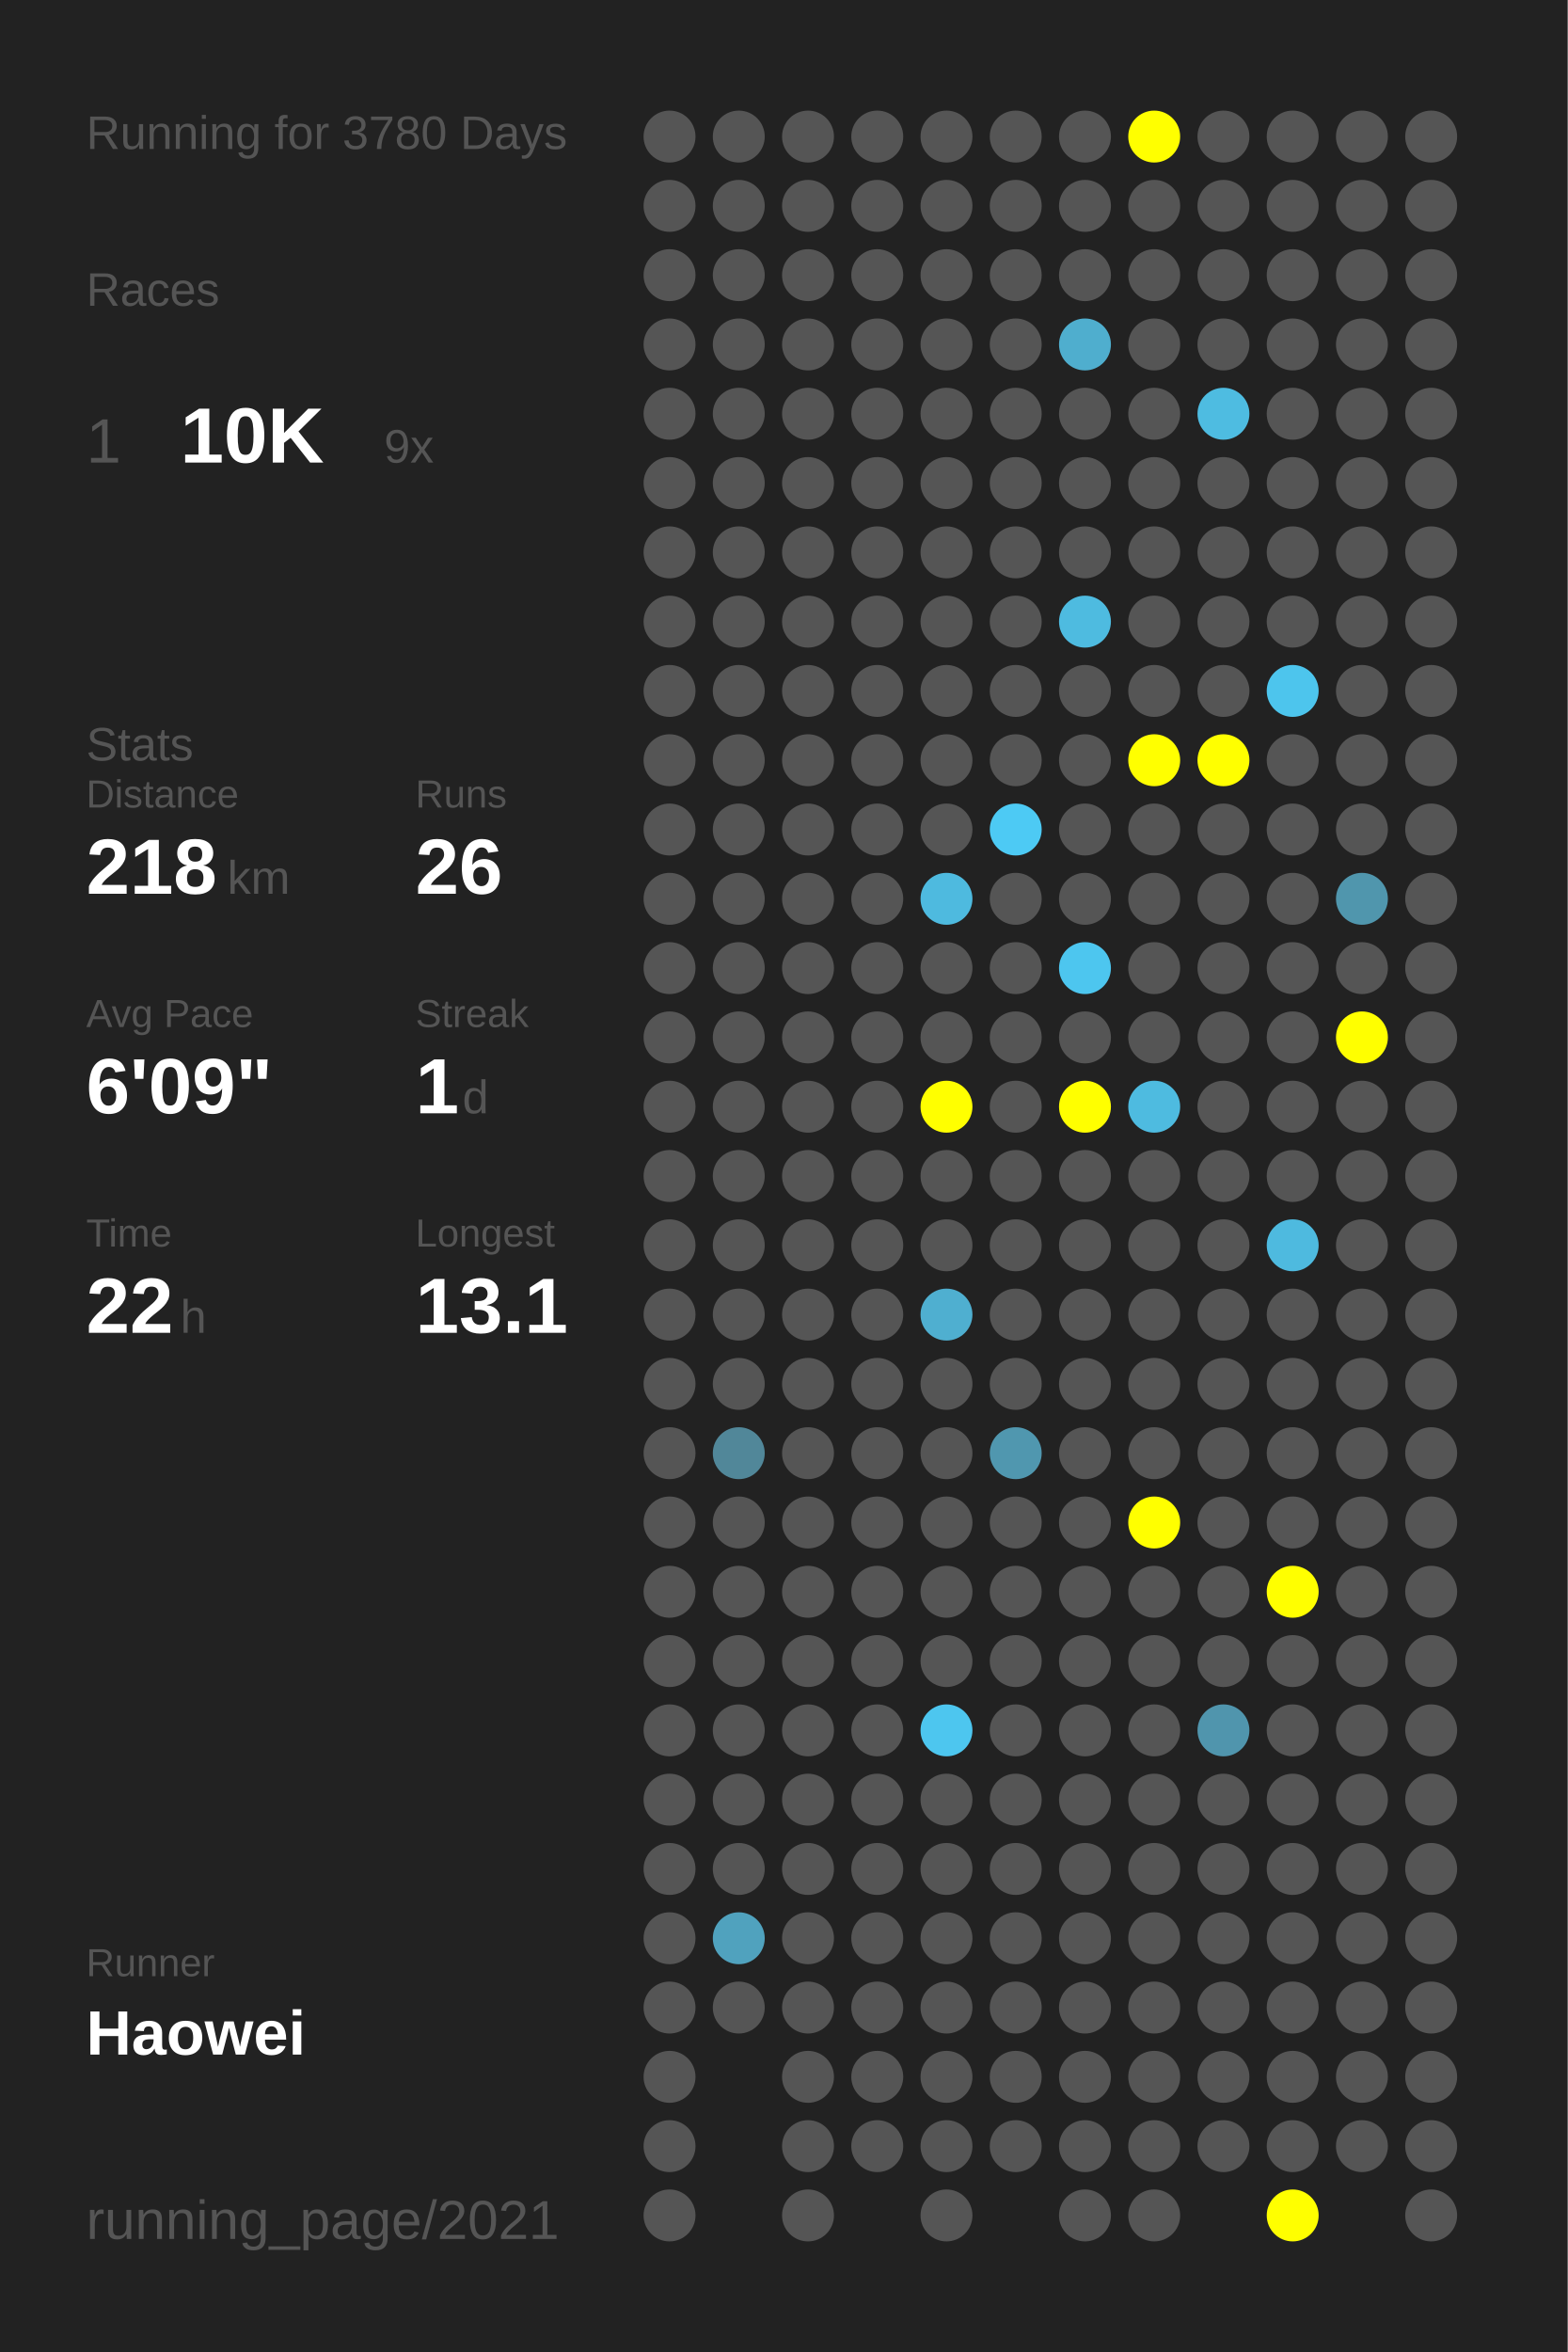
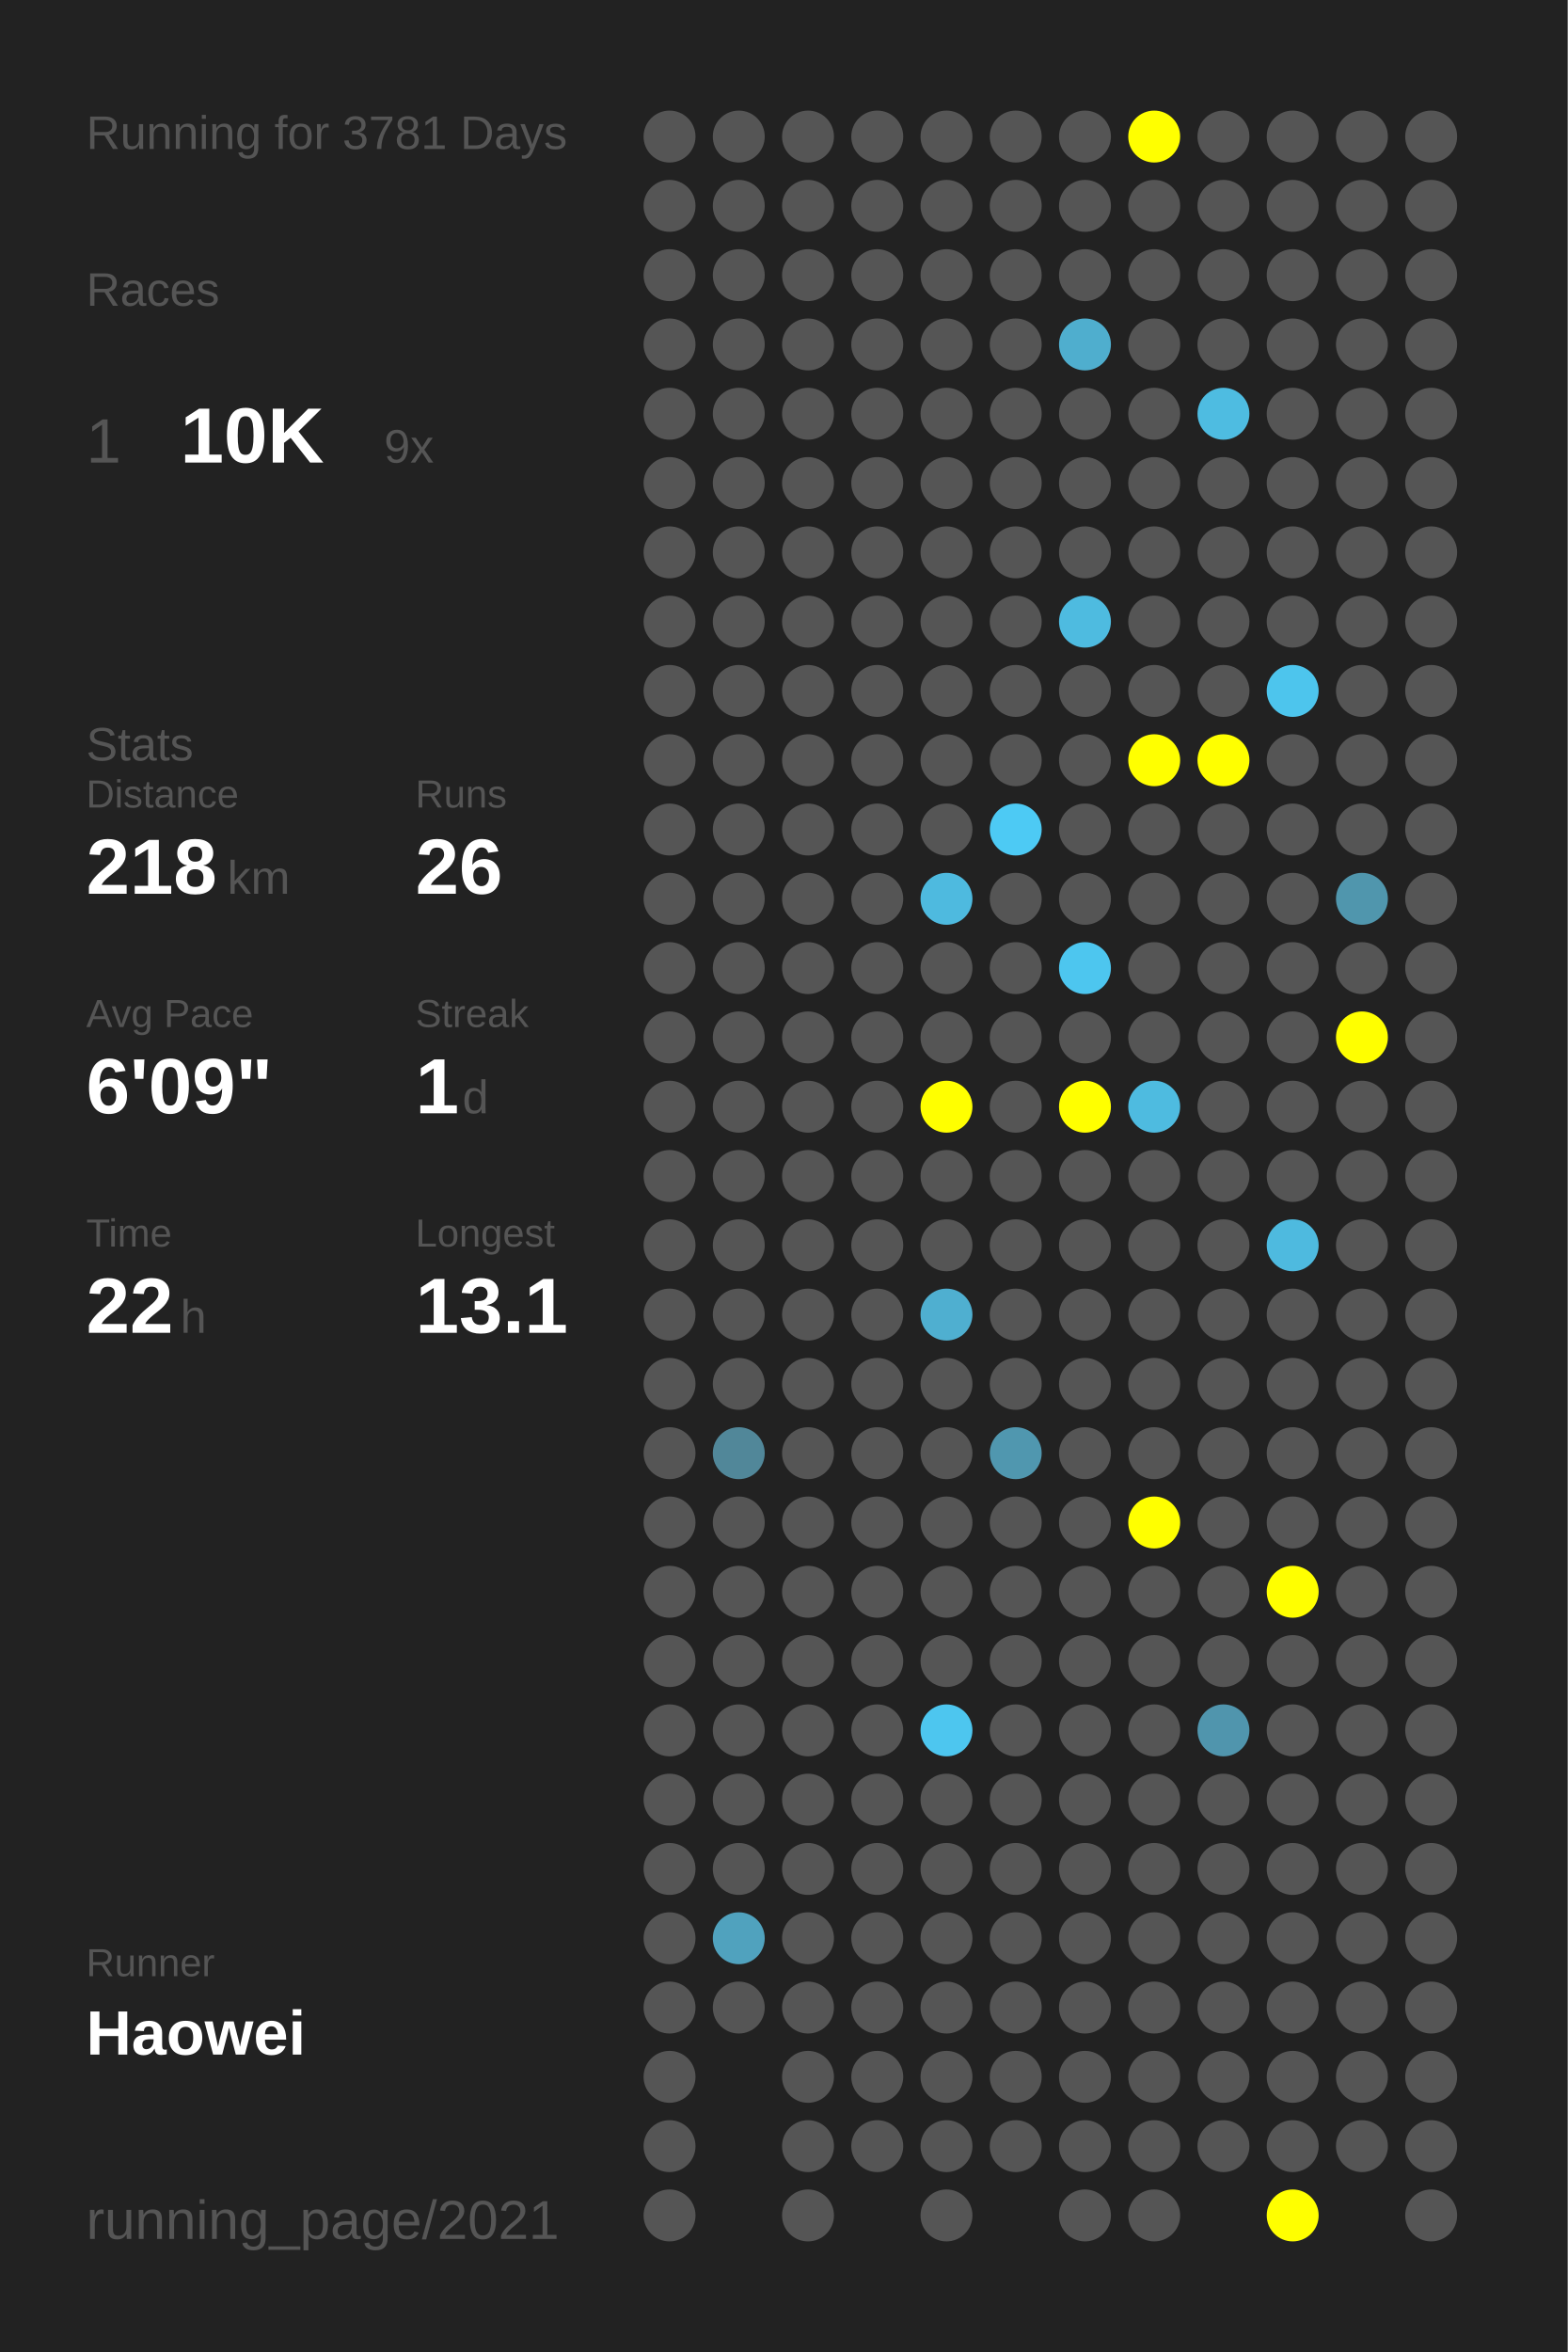
<svg xmlns="http://www.w3.org/2000/svg" baseProfile="full" height="300mm" version="1.1" viewBox="0,0,200,300" width="200mm">
  <defs />
  <rect fill="#222222" height="300" width="200" x="0" y="0" />
-   <text fill="#555555" style="font-size:6px; font-family:Arial;" x="11" y="19">Running for 3780 Days</text>
+   <text fill="#555555" style="font-size:6px; font-family:Arial;" x="11" y="19">Running for 3781 Days</text>
  <text fill="#555555" style="font-size:6px; font-family:Arial;" x="11" y="39">Races</text>
  <text fill="#555555" style="font-size:8px; font-family:Arial;" x="11" y="59">1</text>
  <text fill="#FFFFFF" style="font-size:10px; font-family:Arial; font-weight:bold;" x="23" y="59">10K</text>
  <text fill="#555555" style="font-size:6px; font-family:Arial;" x="49" y="59">9x</text>
  <text fill="#555555" style="font-size:6px; font-family:Arial;" x="11" y="97">Stats</text>
  <text fill="#555555" style="font-size:5px; font-family:Arial;" x="11" y="103">Distance</text>
  <text fill="#FFFFFF" style="font-size:10px; font-family:Arial; font-weight:bold;" x="11" y="114">218</text>
  <text fill="#555555" style="font-size:6px; font-family:Arial;" x="29" y="114">km</text>
  <text fill="#555555" style="font-size:5px; font-family:Arial;" x="53" y="103">Runs</text>
  <text fill="#FFFFFF" style="font-size:10px; font-family:Arial; font-weight:bold;" x="53" y="114">26</text>
  <text fill="#555555" style="font-size:5px; font-family:Arial;" x="11" y="131">Avg Pace</text>
  <text fill="#FFFFFF" style="font-size:10px; font-family:Arial; font-weight:bold;" x="11" y="142">6'09"</text>
  <text fill="#555555" style="font-size:5px; font-family:Arial;" x="53" y="131">Streak</text>
  <text fill="#FFFFFF" style="font-size:10px; font-family:Arial; font-weight:bold;" x="53" y="142">1</text>
  <text fill="#555555" style="font-size:6px; font-family:Arial;" x="59" y="142">d</text>
  <text fill="#555555" style="font-size:5px; font-family:Arial;" x="11" y="159">Time</text>
  <text fill="#FFFFFF" style="font-size:10px; font-family:Arial; font-weight:bold;" x="11" y="170">22</text>
  <text fill="#555555" style="font-size:6px; font-family:Arial;" x="23" y="170">h</text>
  <text fill="#555555" style="font-size:5px; font-family:Arial;" x="53" y="159">Longest</text>
  <text fill="#FFFFFF" style="font-size:10px; font-family:Arial; font-weight:bold;" x="53" y="170">13.1</text>
  <text fill="#555555" style="font-size:5px; font-family:Arial;" x="11" y="252.065">Runner</text>
  <text fill="#FFFFFF" style="font-size:8px; font-family:Arial; font-weight:bold;" x="11" y="262.065">Haowei</text>
  <text fill="#555555" style="font-size:7px; font-family:Arial;" x="11" y="285.581">running_page/2021</text>
  <circle cx="85.417" cy="17.419" fill="#555555" r="3.312" />
  <circle cx="85.417" cy="26.258" fill="#555555" r="3.312" />
  <circle cx="85.417" cy="35.097" fill="#555555" r="3.312" />
  <circle cx="85.417" cy="43.935" fill="#555555" r="3.312" />
  <circle cx="85.417" cy="52.774" fill="#555555" r="3.312" />
  <circle cx="85.417" cy="61.613" fill="#555555" r="3.312" />
  <circle cx="85.417" cy="70.452" fill="#555555" r="3.312" />
  <circle cx="85.417" cy="79.29" fill="#555555" r="3.312" />
  <circle cx="85.417" cy="88.129" fill="#555555" r="3.312" />
  <circle cx="85.417" cy="96.968" fill="#555555" r="3.312" />
  <circle cx="85.417" cy="105.806" fill="#555555" r="3.312" />
  <circle cx="85.417" cy="114.645" fill="#555555" r="3.312" />
  <circle cx="85.417" cy="123.484" fill="#555555" r="3.312" />
  <circle cx="85.417" cy="132.323" fill="#555555" r="3.312" />
  <circle cx="85.417" cy="141.161" fill="#555555" r="3.312" />
  <circle cx="85.417" cy="150" fill="#555555" r="3.312" />
  <circle cx="85.417" cy="158.839" fill="#555555" r="3.312" />
  <circle cx="85.417" cy="167.677" fill="#555555" r="3.312" />
  <circle cx="85.417" cy="176.516" fill="#555555" r="3.312" />
  <circle cx="85.417" cy="185.355" fill="#555555" r="3.312" />
  <circle cx="85.417" cy="194.194" fill="#555555" r="3.312" />
  <circle cx="85.417" cy="203.032" fill="#555555" r="3.312" />
  <circle cx="85.417" cy="211.871" fill="#555555" r="3.312" />
  <circle cx="85.417" cy="220.71" fill="#555555" r="3.312" />
  <circle cx="85.417" cy="229.548" fill="#555555" r="3.312" />
  <circle cx="85.417" cy="238.387" fill="#555555" r="3.312" />
  <circle cx="85.417" cy="247.226" fill="#555555" r="3.312" />
  <circle cx="85.417" cy="256.065" fill="#555555" r="3.312" />
  <circle cx="85.417" cy="264.903" fill="#555555" r="3.312" />
  <circle cx="85.417" cy="273.742" fill="#555555" r="3.312" />
  <circle cx="85.417" cy="282.581" fill="#555555" r="3.312" />
  <circle cx="94.25" cy="17.419" fill="#555555" r="3.312" />
  <circle cx="94.25" cy="26.258" fill="#555555" r="3.312" />
  <circle cx="94.25" cy="35.097" fill="#555555" r="3.312" />
  <circle cx="94.25" cy="43.935" fill="#555555" r="3.312" />
  <circle cx="94.25" cy="52.774" fill="#555555" r="3.312" />
  <circle cx="94.25" cy="61.613" fill="#555555" r="3.312" />
  <circle cx="94.25" cy="70.452" fill="#555555" r="3.312" />
  <circle cx="94.25" cy="79.29" fill="#555555" r="3.312" />
  <circle cx="94.25" cy="88.129" fill="#555555" r="3.312" />
  <circle cx="94.25" cy="96.968" fill="#555555" r="3.312" />
  <circle cx="94.25" cy="105.806" fill="#555555" r="3.312" />
  <circle cx="94.25" cy="114.645" fill="#555555" r="3.312" />
  <circle cx="94.25" cy="123.484" fill="#555555" r="3.312" />
  <circle cx="94.25" cy="132.323" fill="#555555" r="3.312" />
  <circle cx="94.25" cy="141.161" fill="#555555" r="3.312" />
  <circle cx="94.25" cy="150" fill="#555555" r="3.312" />
  <circle cx="94.25" cy="158.839" fill="#555555" r="3.312" />
  <circle cx="94.25" cy="167.677" fill="#555555" r="3.312" />
  <circle cx="94.25" cy="176.516" fill="#555555" r="3.312" />
  <circle cx="94.25" cy="185.355" fill="#518799" r="3.312" />
  <circle cx="94.25" cy="194.194" fill="#555555" r="3.312" />
  <circle cx="94.25" cy="203.032" fill="#555555" r="3.312" />
  <circle cx="94.25" cy="211.871" fill="#555555" r="3.312" />
  <circle cx="94.25" cy="220.71" fill="#555555" r="3.312" />
  <circle cx="94.25" cy="229.548" fill="#555555" r="3.312" />
  <circle cx="94.25" cy="238.387" fill="#555555" r="3.312" />
  <circle cx="94.25" cy="247.226" fill="#50a2be" r="3.312" />
  <circle cx="94.25" cy="256.065" fill="#555555" r="3.312" />
  <circle cx="103.083" cy="17.419" fill="#555555" r="3.312" />
  <circle cx="103.083" cy="26.258" fill="#555555" r="3.312" />
  <circle cx="103.083" cy="35.097" fill="#555555" r="3.312" />
  <circle cx="103.083" cy="43.935" fill="#555555" r="3.312" />
  <circle cx="103.083" cy="52.774" fill="#555555" r="3.312" />
  <circle cx="103.083" cy="61.613" fill="#555555" r="3.312" />
  <circle cx="103.083" cy="70.452" fill="#555555" r="3.312" />
  <circle cx="103.083" cy="79.29" fill="#555555" r="3.312" />
  <circle cx="103.083" cy="88.129" fill="#555555" r="3.312" />
  <circle cx="103.083" cy="96.968" fill="#555555" r="3.312" />
  <circle cx="103.083" cy="105.806" fill="#555555" r="3.312" />
  <circle cx="103.083" cy="114.645" fill="#555555" r="3.312" />
  <circle cx="103.083" cy="123.484" fill="#555555" r="3.312" />
  <circle cx="103.083" cy="132.323" fill="#555555" r="3.312" />
  <circle cx="103.083" cy="141.161" fill="#555555" r="3.312" />
  <circle cx="103.083" cy="150" fill="#555555" r="3.312" />
  <circle cx="103.083" cy="158.839" fill="#555555" r="3.312" />
  <circle cx="103.083" cy="167.677" fill="#555555" r="3.312" />
  <circle cx="103.083" cy="176.516" fill="#555555" r="3.312" />
  <circle cx="103.083" cy="185.355" fill="#555555" r="3.312" />
  <circle cx="103.083" cy="194.194" fill="#555555" r="3.312" />
  <circle cx="103.083" cy="203.032" fill="#555555" r="3.312" />
  <circle cx="103.083" cy="211.871" fill="#555555" r="3.312" />
  <circle cx="103.083" cy="220.71" fill="#555555" r="3.312" />
  <circle cx="103.083" cy="229.548" fill="#555555" r="3.312" />
  <circle cx="103.083" cy="238.387" fill="#555555" r="3.312" />
  <circle cx="103.083" cy="247.226" fill="#555555" r="3.312" />
  <circle cx="103.083" cy="256.065" fill="#555555" r="3.312" />
  <circle cx="103.083" cy="264.903" fill="#555555" r="3.312" />
  <circle cx="103.083" cy="273.742" fill="#555555" r="3.312" />
  <circle cx="103.083" cy="282.581" fill="#555555" r="3.312" />
  <circle cx="111.917" cy="17.419" fill="#555555" r="3.312" />
  <circle cx="111.917" cy="26.258" fill="#555555" r="3.312" />
  <circle cx="111.917" cy="35.097" fill="#555555" r="3.312" />
  <circle cx="111.917" cy="43.935" fill="#555555" r="3.312" />
  <circle cx="111.917" cy="52.774" fill="#555555" r="3.312" />
  <circle cx="111.917" cy="61.613" fill="#555555" r="3.312" />
  <circle cx="111.917" cy="70.452" fill="#555555" r="3.312" />
  <circle cx="111.917" cy="79.29" fill="#555555" r="3.312" />
  <circle cx="111.917" cy="88.129" fill="#555555" r="3.312" />
  <circle cx="111.917" cy="96.968" fill="#555555" r="3.312" />
  <circle cx="111.917" cy="105.806" fill="#555555" r="3.312" />
  <circle cx="111.917" cy="114.645" fill="#555555" r="3.312" />
  <circle cx="111.917" cy="123.484" fill="#555555" r="3.312" />
  <circle cx="111.917" cy="132.323" fill="#555555" r="3.312" />
  <circle cx="111.917" cy="141.161" fill="#555555" r="3.312" />
  <circle cx="111.917" cy="150" fill="#555555" r="3.312" />
  <circle cx="111.917" cy="158.839" fill="#555555" r="3.312" />
  <circle cx="111.917" cy="167.677" fill="#555555" r="3.312" />
  <circle cx="111.917" cy="176.516" fill="#555555" r="3.312" />
  <circle cx="111.917" cy="185.355" fill="#555555" r="3.312" />
  <circle cx="111.917" cy="194.194" fill="#555555" r="3.312" />
  <circle cx="111.917" cy="203.032" fill="#555555" r="3.312" />
  <circle cx="111.917" cy="211.871" fill="#555555" r="3.312" />
  <circle cx="111.917" cy="220.71" fill="#555555" r="3.312" />
  <circle cx="111.917" cy="229.548" fill="#555555" r="3.312" />
  <circle cx="111.917" cy="238.387" fill="#555555" r="3.312" />
  <circle cx="111.917" cy="247.226" fill="#555555" r="3.312" />
  <circle cx="111.917" cy="256.065" fill="#555555" r="3.312" />
  <circle cx="111.917" cy="264.903" fill="#555555" r="3.312" />
  <circle cx="111.917" cy="273.742" fill="#555555" r="3.312" />
  <circle cx="120.75" cy="17.419" fill="#555555" r="3.312" />
  <circle cx="120.75" cy="26.258" fill="#555555" r="3.312" />
  <circle cx="120.75" cy="35.097" fill="#555555" r="3.312" />
  <circle cx="120.75" cy="43.935" fill="#555555" r="3.312" />
  <circle cx="120.75" cy="52.774" fill="#555555" r="3.312" />
  <circle cx="120.75" cy="61.613" fill="#555555" r="3.312" />
  <circle cx="120.75" cy="70.452" fill="#555555" r="3.312" />
  <circle cx="120.75" cy="79.29" fill="#555555" r="3.312" />
  <circle cx="120.75" cy="88.129" fill="#555555" r="3.312" />
  <circle cx="120.75" cy="96.968" fill="#555555" r="3.312" />
  <circle cx="120.75" cy="105.806" fill="#555555" r="3.312" />
  <circle cx="120.75" cy="114.645" fill="#4ebadf" r="3.312" />
  <circle cx="120.75" cy="123.484" fill="#555555" r="3.312" />
  <circle cx="120.75" cy="132.323" fill="#555555" r="3.312" />
  <circle cx="120.75" cy="141.161" fill="#FFFF00" r="3.312" />
  <circle cx="120.75" cy="150" fill="#555555" r="3.312" />
  <circle cx="120.75" cy="158.839" fill="#555555" r="3.312" />
  <circle cx="120.75" cy="167.677" fill="#4fafd0" r="3.312" />
  <circle cx="120.75" cy="176.516" fill="#555555" r="3.312" />
  <circle cx="120.75" cy="185.355" fill="#555555" r="3.312" />
  <circle cx="120.75" cy="194.194" fill="#555555" r="3.312" />
  <circle cx="120.75" cy="203.032" fill="#555555" r="3.312" />
  <circle cx="120.75" cy="211.871" fill="#555555" r="3.312" />
  <circle cx="120.75" cy="220.71" fill="#4dc6ef" r="3.312" />
  <circle cx="120.75" cy="229.548" fill="#555555" r="3.312" />
  <circle cx="120.75" cy="238.387" fill="#555555" r="3.312" />
  <circle cx="120.75" cy="247.226" fill="#555555" r="3.312" />
  <circle cx="120.75" cy="256.065" fill="#555555" r="3.312" />
  <circle cx="120.75" cy="264.903" fill="#555555" r="3.312" />
  <circle cx="120.75" cy="273.742" fill="#555555" r="3.312" />
  <circle cx="120.75" cy="282.581" fill="#555555" r="3.312" />
  <circle cx="129.583" cy="17.419" fill="#555555" r="3.312" />
  <circle cx="129.583" cy="26.258" fill="#555555" r="3.312" />
  <circle cx="129.583" cy="35.097" fill="#555555" r="3.312" />
  <circle cx="129.583" cy="43.935" fill="#555555" r="3.312" />
  <circle cx="129.583" cy="52.774" fill="#555555" r="3.312" />
  <circle cx="129.583" cy="61.613" fill="#555555" r="3.312" />
  <circle cx="129.583" cy="70.452" fill="#555555" r="3.312" />
  <circle cx="129.583" cy="79.29" fill="#555555" r="3.312" />
  <circle cx="129.583" cy="88.129" fill="#555555" r="3.312" />
  <circle cx="129.583" cy="96.968" fill="#555555" r="3.312" />
  <circle cx="129.583" cy="105.806" fill="#4dcaf4" r="3.312" />
  <circle cx="129.583" cy="114.645" fill="#555555" r="3.312" />
  <circle cx="129.583" cy="123.484" fill="#555555" r="3.312" />
  <circle cx="129.583" cy="132.323" fill="#555555" r="3.312" />
  <circle cx="129.583" cy="141.161" fill="#555555" r="3.312" />
  <circle cx="129.583" cy="150" fill="#555555" r="3.312" />
  <circle cx="129.583" cy="158.839" fill="#555555" r="3.312" />
  <circle cx="129.583" cy="167.677" fill="#555555" r="3.312" />
  <circle cx="129.583" cy="176.516" fill="#555555" r="3.312" />
  <circle cx="129.583" cy="185.355" fill="#5097af" r="3.312" />
  <circle cx="129.583" cy="194.194" fill="#555555" r="3.312" />
  <circle cx="129.583" cy="203.032" fill="#555555" r="3.312" />
  <circle cx="129.583" cy="211.871" fill="#555555" r="3.312" />
  <circle cx="129.583" cy="220.71" fill="#555555" r="3.312" />
  <circle cx="129.583" cy="229.548" fill="#555555" r="3.312" />
  <circle cx="129.583" cy="238.387" fill="#555555" r="3.312" />
  <circle cx="129.583" cy="247.226" fill="#555555" r="3.312" />
  <circle cx="129.583" cy="256.065" fill="#555555" r="3.312" />
  <circle cx="129.583" cy="264.903" fill="#555555" r="3.312" />
  <circle cx="129.583" cy="273.742" fill="#555555" r="3.312" />
  <circle cx="138.417" cy="17.419" fill="#555555" r="3.312" />
  <circle cx="138.417" cy="26.258" fill="#555555" r="3.312" />
  <circle cx="138.417" cy="35.097" fill="#555555" r="3.312" />
  <circle cx="138.417" cy="43.935" fill="#4faece" r="3.312" />
  <circle cx="138.417" cy="52.774" fill="#555555" r="3.312" />
  <circle cx="138.417" cy="61.613" fill="#555555" r="3.312" />
  <circle cx="138.417" cy="70.452" fill="#555555" r="3.312" />
  <circle cx="138.417" cy="79.29" fill="#4ebbe0" r="3.312" />
  <circle cx="138.417" cy="88.129" fill="#555555" r="3.312" />
  <circle cx="138.417" cy="96.968" fill="#555555" r="3.312" />
  <circle cx="138.417" cy="105.806" fill="#555555" r="3.312" />
  <circle cx="138.417" cy="114.645" fill="#555555" r="3.312" />
  <circle cx="138.417" cy="123.484" fill="#4dc6ef" r="3.312" />
  <circle cx="138.417" cy="132.323" fill="#555555" r="3.312" />
  <circle cx="138.417" cy="141.161" fill="#FFFF00" r="3.312" />
  <circle cx="138.417" cy="150" fill="#555555" r="3.312" />
  <circle cx="138.417" cy="158.839" fill="#555555" r="3.312" />
  <circle cx="138.417" cy="167.677" fill="#555555" r="3.312" />
  <circle cx="138.417" cy="176.516" fill="#555555" r="3.312" />
  <circle cx="138.417" cy="185.355" fill="#555555" r="3.312" />
  <circle cx="138.417" cy="194.194" fill="#555555" r="3.312" />
  <circle cx="138.417" cy="203.032" fill="#555555" r="3.312" />
  <circle cx="138.417" cy="211.871" fill="#555555" r="3.312" />
  <circle cx="138.417" cy="220.71" fill="#555555" r="3.312" />
  <circle cx="138.417" cy="229.548" fill="#555555" r="3.312" />
  <circle cx="138.417" cy="238.387" fill="#555555" r="3.312" />
  <circle cx="138.417" cy="247.226" fill="#555555" r="3.312" />
  <circle cx="138.417" cy="256.065" fill="#555555" r="3.312" />
  <circle cx="138.417" cy="264.903" fill="#555555" r="3.312" />
  <circle cx="138.417" cy="273.742" fill="#555555" r="3.312" />
  <circle cx="138.417" cy="282.581" fill="#555555" r="3.312" />
  <circle cx="147.25" cy="17.419" fill="#FFFF00" r="3.312" />
  <circle cx="147.25" cy="26.258" fill="#555555" r="3.312" />
  <circle cx="147.25" cy="35.097" fill="#555555" r="3.312" />
  <circle cx="147.25" cy="43.935" fill="#555555" r="3.312" />
  <circle cx="147.25" cy="52.774" fill="#555555" r="3.312" />
  <circle cx="147.25" cy="61.613" fill="#555555" r="3.312" />
  <circle cx="147.25" cy="70.452" fill="#555555" r="3.312" />
  <circle cx="147.25" cy="79.29" fill="#555555" r="3.312" />
  <circle cx="147.25" cy="88.129" fill="#555555" r="3.312" />
  <circle cx="147.25" cy="96.968" fill="#FFFF00" r="3.312" />
  <circle cx="147.25" cy="105.806" fill="#555555" r="3.312" />
  <circle cx="147.25" cy="114.645" fill="#555555" r="3.312" />
  <circle cx="147.25" cy="123.484" fill="#555555" r="3.312" />
  <circle cx="147.25" cy="132.323" fill="#555555" r="3.312" />
  <circle cx="147.25" cy="141.161" fill="#4ebbe0" r="3.312" />
  <circle cx="147.25" cy="150" fill="#555555" r="3.312" />
  <circle cx="147.25" cy="158.839" fill="#555555" r="3.312" />
  <circle cx="147.25" cy="167.677" fill="#555555" r="3.312" />
  <circle cx="147.25" cy="176.516" fill="#555555" r="3.312" />
  <circle cx="147.25" cy="185.355" fill="#555555" r="3.312" />
  <circle cx="147.25" cy="194.194" fill="#FFFF00" r="3.312" />
  <circle cx="147.25" cy="203.032" fill="#555555" r="3.312" />
  <circle cx="147.25" cy="211.871" fill="#555555" r="3.312" />
  <circle cx="147.25" cy="220.71" fill="#555555" r="3.312" />
  <circle cx="147.25" cy="229.548" fill="#555555" r="3.312" />
  <circle cx="147.25" cy="238.387" fill="#555555" r="3.312" />
  <circle cx="147.25" cy="247.226" fill="#555555" r="3.312" />
  <circle cx="147.25" cy="256.065" fill="#555555" r="3.312" />
  <circle cx="147.25" cy="264.903" fill="#555555" r="3.312" />
  <circle cx="147.25" cy="273.742" fill="#555555" r="3.312" />
  <circle cx="147.25" cy="282.581" fill="#555555" r="3.312" />
  <circle cx="156.083" cy="17.419" fill="#555555" r="3.312" />
  <circle cx="156.083" cy="26.258" fill="#555555" r="3.312" />
  <circle cx="156.083" cy="35.097" fill="#555555" r="3.312" />
  <circle cx="156.083" cy="43.935" fill="#555555" r="3.312" />
  <circle cx="156.083" cy="52.774" fill="#4ebce1" r="3.312" />
  <circle cx="156.083" cy="61.613" fill="#555555" r="3.312" />
  <circle cx="156.083" cy="70.452" fill="#555555" r="3.312" />
  <circle cx="156.083" cy="79.29" fill="#555555" r="3.312" />
  <circle cx="156.083" cy="88.129" fill="#555555" r="3.312" />
  <circle cx="156.083" cy="96.968" fill="#FFFF00" r="3.312" />
  <circle cx="156.083" cy="105.806" fill="#555555" r="3.312" />
  <circle cx="156.083" cy="114.645" fill="#555555" r="3.312" />
  <circle cx="156.083" cy="123.484" fill="#555555" r="3.312" />
  <circle cx="156.083" cy="132.323" fill="#555555" r="3.312" />
  <circle cx="156.083" cy="141.161" fill="#555555" r="3.312" />
  <circle cx="156.083" cy="150" fill="#555555" r="3.312" />
  <circle cx="156.083" cy="158.839" fill="#555555" r="3.312" />
  <circle cx="156.083" cy="167.677" fill="#555555" r="3.312" />
  <circle cx="156.083" cy="176.516" fill="#555555" r="3.312" />
  <circle cx="156.083" cy="185.355" fill="#555555" r="3.312" />
  <circle cx="156.083" cy="194.194" fill="#555555" r="3.312" />
  <circle cx="156.083" cy="203.032" fill="#555555" r="3.312" />
  <circle cx="156.083" cy="211.871" fill="#555555" r="3.312" />
  <circle cx="156.083" cy="220.71" fill="#5095ad" r="3.312" />
  <circle cx="156.083" cy="229.548" fill="#555555" r="3.312" />
  <circle cx="156.083" cy="238.387" fill="#555555" r="3.312" />
  <circle cx="156.083" cy="247.226" fill="#555555" r="3.312" />
  <circle cx="156.083" cy="256.065" fill="#555555" r="3.312" />
  <circle cx="156.083" cy="264.903" fill="#555555" r="3.312" />
  <circle cx="156.083" cy="273.742" fill="#555555" r="3.312" />
  <circle cx="164.917" cy="17.419" fill="#555555" r="3.312" />
  <circle cx="164.917" cy="26.258" fill="#555555" r="3.312" />
  <circle cx="164.917" cy="35.097" fill="#555555" r="3.312" />
  <circle cx="164.917" cy="43.935" fill="#555555" r="3.312" />
  <circle cx="164.917" cy="52.774" fill="#555555" r="3.312" />
  <circle cx="164.917" cy="61.613" fill="#555555" r="3.312" />
  <circle cx="164.917" cy="70.452" fill="#555555" r="3.312" />
  <circle cx="164.917" cy="79.29" fill="#555555" r="3.312" />
  <circle cx="164.917" cy="88.129" fill="#4dc5ed" r="3.312" />
  <circle cx="164.917" cy="96.968" fill="#555555" r="3.312" />
  <circle cx="164.917" cy="105.806" fill="#555555" r="3.312" />
  <circle cx="164.917" cy="114.645" fill="#555555" r="3.312" />
  <circle cx="164.917" cy="123.484" fill="#555555" r="3.312" />
  <circle cx="164.917" cy="132.323" fill="#555555" r="3.312" />
  <circle cx="164.917" cy="141.161" fill="#555555" r="3.312" />
  <circle cx="164.917" cy="150" fill="#555555" r="3.312" />
  <circle cx="164.917" cy="158.839" fill="#4ebadf" r="3.312" />
  <circle cx="164.917" cy="167.677" fill="#555555" r="3.312" />
  <circle cx="164.917" cy="176.516" fill="#555555" r="3.312" />
  <circle cx="164.917" cy="185.355" fill="#555555" r="3.312" />
  <circle cx="164.917" cy="194.194" fill="#555555" r="3.312" />
  <circle cx="164.917" cy="203.032" fill="#FFFF00" r="3.312" />
  <circle cx="164.917" cy="211.871" fill="#555555" r="3.312" />
  <circle cx="164.917" cy="220.71" fill="#555555" r="3.312" />
  <circle cx="164.917" cy="229.548" fill="#555555" r="3.312" />
  <circle cx="164.917" cy="238.387" fill="#555555" r="3.312" />
  <circle cx="164.917" cy="247.226" fill="#555555" r="3.312" />
  <circle cx="164.917" cy="256.065" fill="#555555" r="3.312" />
  <circle cx="164.917" cy="264.903" fill="#555555" r="3.312" />
  <circle cx="164.917" cy="273.742" fill="#555555" r="3.312" />
  <circle cx="164.917" cy="282.581" fill="#FFFF00" r="3.312" />
  <circle cx="173.75" cy="17.419" fill="#555555" r="3.312" />
  <circle cx="173.75" cy="26.258" fill="#555555" r="3.312" />
  <circle cx="173.75" cy="35.097" fill="#555555" r="3.312" />
  <circle cx="173.75" cy="43.935" fill="#555555" r="3.312" />
  <circle cx="173.75" cy="52.774" fill="#555555" r="3.312" />
  <circle cx="173.75" cy="61.613" fill="#555555" r="3.312" />
  <circle cx="173.75" cy="70.452" fill="#555555" r="3.312" />
  <circle cx="173.75" cy="79.29" fill="#555555" r="3.312" />
  <circle cx="173.75" cy="88.129" fill="#555555" r="3.312" />
  <circle cx="173.75" cy="96.968" fill="#555555" r="3.312" />
  <circle cx="173.75" cy="105.806" fill="#555555" r="3.312" />
  <circle cx="173.75" cy="114.645" fill="#5096ad" r="3.312" />
  <circle cx="173.75" cy="123.484" fill="#555555" r="3.312" />
  <circle cx="173.75" cy="132.323" fill="#FFFF00" r="3.312" />
  <circle cx="173.75" cy="141.161" fill="#555555" r="3.312" />
  <circle cx="173.75" cy="150" fill="#555555" r="3.312" />
  <circle cx="173.75" cy="158.839" fill="#555555" r="3.312" />
  <circle cx="173.75" cy="167.677" fill="#555555" r="3.312" />
  <circle cx="173.75" cy="176.516" fill="#555555" r="3.312" />
  <circle cx="173.75" cy="185.355" fill="#555555" r="3.312" />
  <circle cx="173.75" cy="194.194" fill="#555555" r="3.312" />
  <circle cx="173.75" cy="203.032" fill="#555555" r="3.312" />
  <circle cx="173.75" cy="211.871" fill="#555555" r="3.312" />
  <circle cx="173.75" cy="220.71" fill="#555555" r="3.312" />
  <circle cx="173.75" cy="229.548" fill="#555555" r="3.312" />
  <circle cx="173.75" cy="238.387" fill="#555555" r="3.312" />
  <circle cx="173.75" cy="247.226" fill="#555555" r="3.312" />
  <circle cx="173.75" cy="256.065" fill="#555555" r="3.312" />
  <circle cx="173.75" cy="264.903" fill="#555555" r="3.312" />
  <circle cx="173.75" cy="273.742" fill="#555555" r="3.312" />
  <circle cx="182.583" cy="17.419" fill="#555555" r="3.312" />
  <circle cx="182.583" cy="26.258" fill="#555555" r="3.312" />
  <circle cx="182.583" cy="35.097" fill="#555555" r="3.312" />
  <circle cx="182.583" cy="43.935" fill="#555555" r="3.312" />
  <circle cx="182.583" cy="52.774" fill="#555555" r="3.312" />
  <circle cx="182.583" cy="61.613" fill="#555555" r="3.312" />
  <circle cx="182.583" cy="70.452" fill="#555555" r="3.312" />
  <circle cx="182.583" cy="79.29" fill="#555555" r="3.312" />
  <circle cx="182.583" cy="88.129" fill="#555555" r="3.312" />
  <circle cx="182.583" cy="96.968" fill="#555555" r="3.312" />
  <circle cx="182.583" cy="105.806" fill="#555555" r="3.312" />
  <circle cx="182.583" cy="114.645" fill="#555555" r="3.312" />
  <circle cx="182.583" cy="123.484" fill="#555555" r="3.312" />
  <circle cx="182.583" cy="132.323" fill="#555555" r="3.312" />
  <circle cx="182.583" cy="141.161" fill="#555555" r="3.312" />
  <circle cx="182.583" cy="150" fill="#555555" r="3.312" />
  <circle cx="182.583" cy="158.839" fill="#555555" r="3.312" />
  <circle cx="182.583" cy="167.677" fill="#555555" r="3.312" />
  <circle cx="182.583" cy="176.516" fill="#555555" r="3.312" />
  <circle cx="182.583" cy="185.355" fill="#555555" r="3.312" />
  <circle cx="182.583" cy="194.194" fill="#555555" r="3.312" />
  <circle cx="182.583" cy="203.032" fill="#555555" r="3.312" />
  <circle cx="182.583" cy="211.871" fill="#555555" r="3.312" />
  <circle cx="182.583" cy="220.71" fill="#555555" r="3.312" />
  <circle cx="182.583" cy="229.548" fill="#555555" r="3.312" />
  <circle cx="182.583" cy="238.387" fill="#555555" r="3.312" />
  <circle cx="182.583" cy="247.226" fill="#555555" r="3.312" />
  <circle cx="182.583" cy="256.065" fill="#555555" r="3.312" />
  <circle cx="182.583" cy="264.903" fill="#555555" r="3.312" />
  <circle cx="182.583" cy="273.742" fill="#555555" r="3.312" />
  <circle cx="182.583" cy="282.581" fill="#555555" r="3.312" />
</svg>
